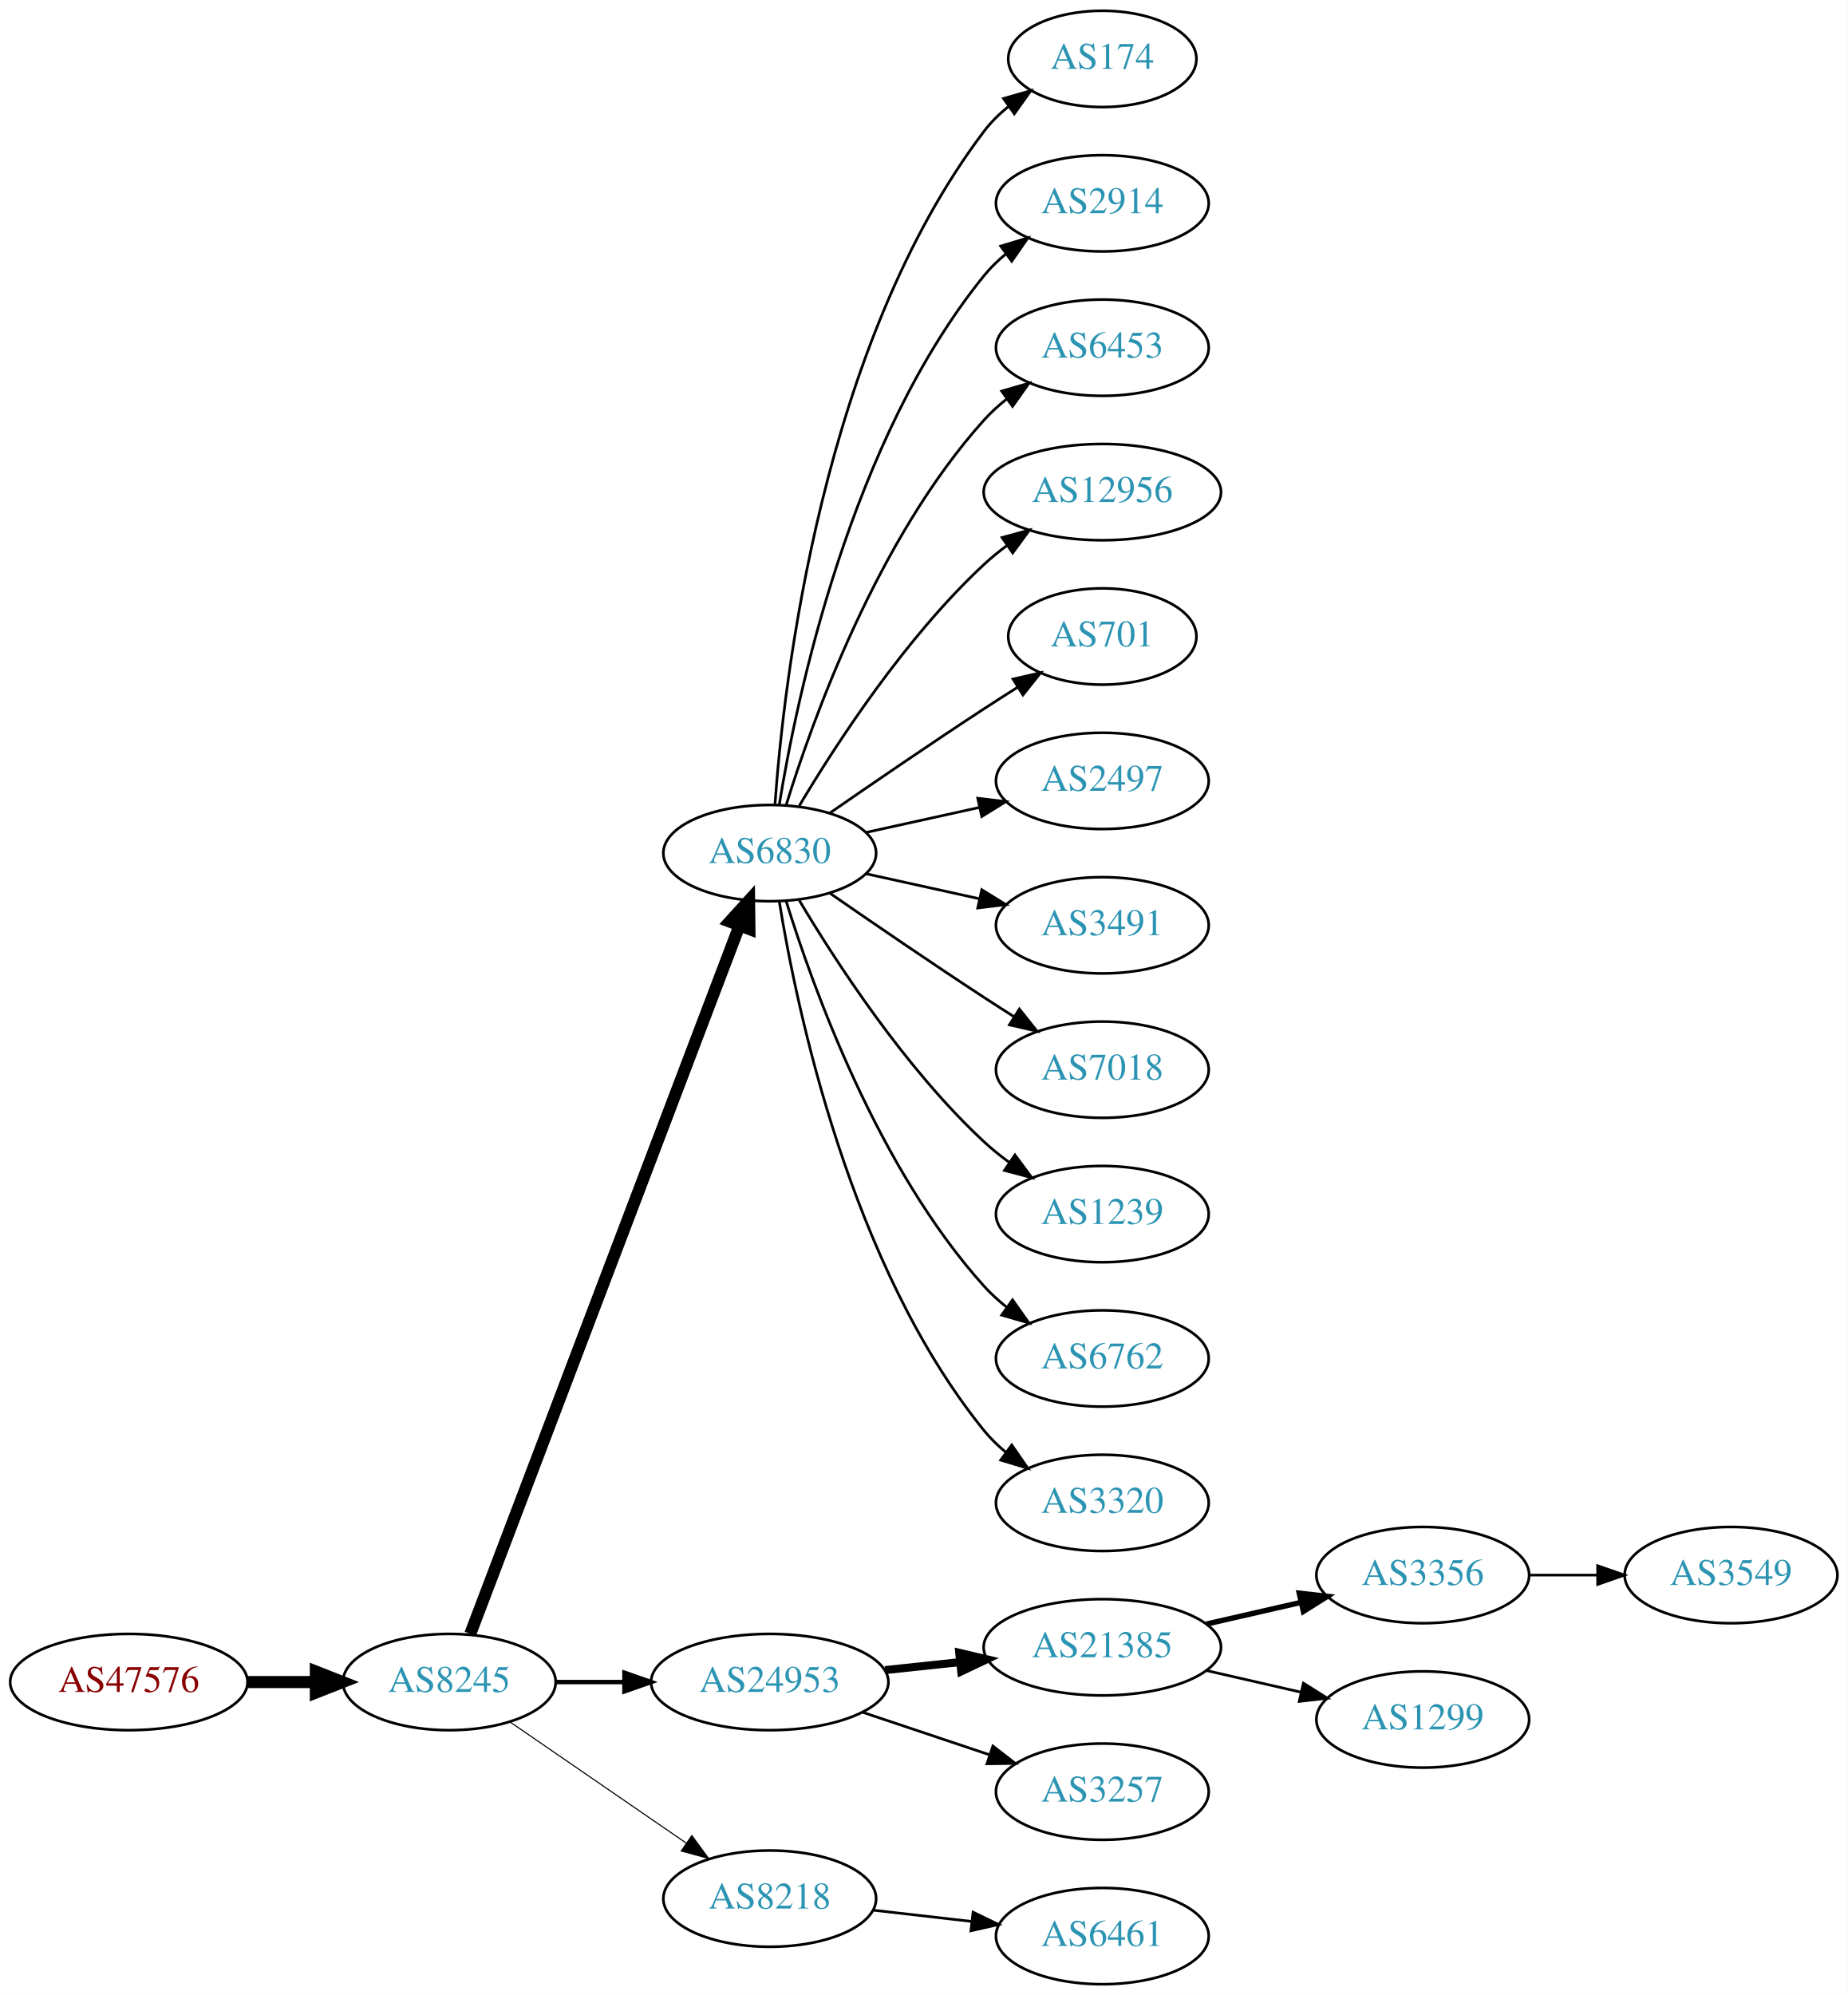
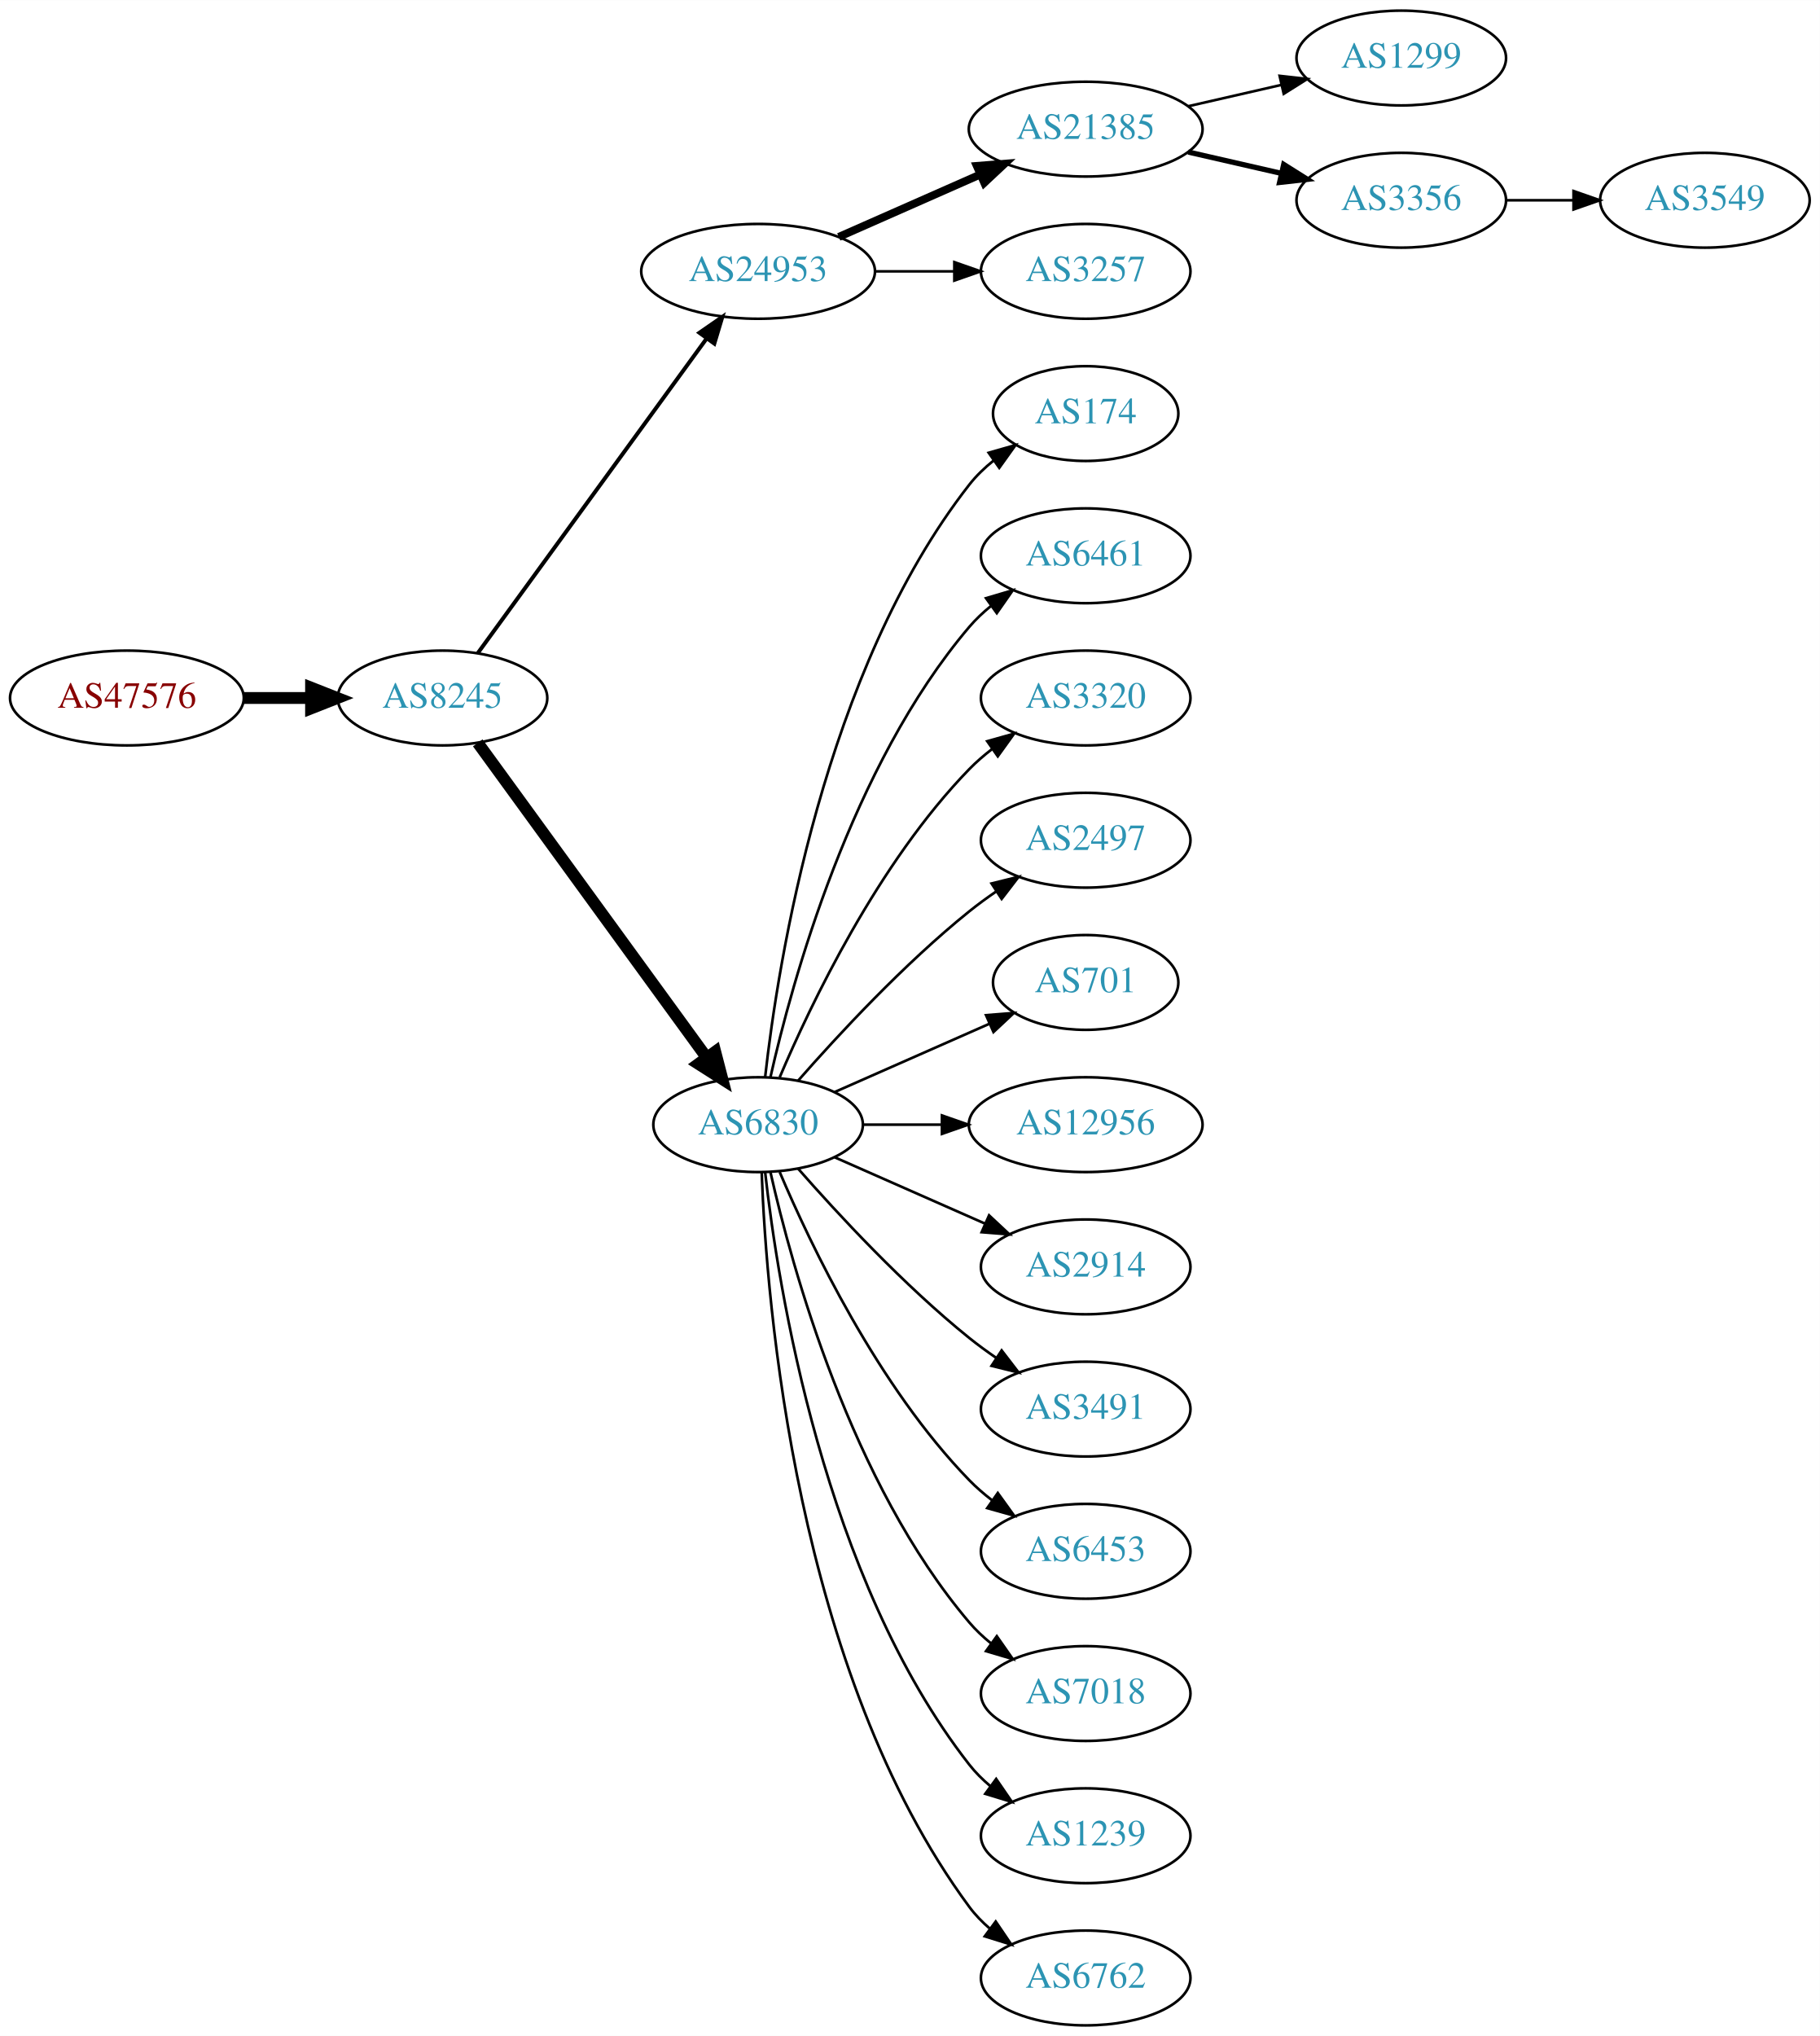
- <svg xmlns="http://www.w3.org/2000/svg" xmlns:xlink="http://www.w3.org/1999/xlink" width="691pt" height="746pt" viewBox="0.00 0.00 691.06 746.00">
-   <g id="graph0" class="graph" transform="scale(1 1) rotate(0) translate(4 742)">
-     <polygon fill="white" stroke="none" points="-4,4 -4,-742 687.055,-742 687.055,4 -4,4" />
+ <svg xmlns="http://www.w3.org/2000/svg" xmlns:xlink="http://www.w3.org/1999/xlink" width="691pt" height="773pt" viewBox="0.00 0.00 691.06 773.00">
+   <g id="graph0" class="graph" transform="scale(1 1) rotate(0) translate(4 769)">
+     <polygon fill="white" stroke="none" points="-4,4 -4,-769 687.055,-769 687.055,4 -4,4" />
    <g id="node1" class="node">
      <g id="a_node1">
        <a xlink:href="/asn/47576" xlink:title="AS47576 ~ NETZWARE-AS [AT]">
-           <ellipse fill="#ffffff" stroke="black" cx="44.196" cy="-113" rx="44.393" ry="18" />
-           <text text-anchor="middle" x="44.196" y="-109.3" font-family="Times,serif" font-size="14.00" fill="#880000">AS47576</text>
+           <ellipse fill="#ffffff" stroke="black" cx="44.196" cy="-504" rx="44.393" ry="18" />
+           <text text-anchor="middle" x="44.196" y="-500.3" font-family="Times,serif" font-size="14.00" fill="#880000">AS47576</text>
        </a>
      </g>
    </g>
    <g id="node2" class="node">
      <g id="a_node2">
        <a xlink:href="/asn/8245" xlink:title="AS8245 ~ Video-Broadcast GmbH [AT]">
-           <ellipse fill="#ffffff" stroke="black" cx="164.039" cy="-113" rx="39.794" ry="18" />
-           <text text-anchor="middle" x="164.039" y="-109.3" font-family="Times,serif" font-size="14.00" fill="#2c94b3">AS8245</text>
+           <ellipse fill="#ffffff" stroke="black" cx="164.039" cy="-504" rx="39.794" ry="18" />
+           <text text-anchor="middle" x="164.039" y="-500.3" font-family="Times,serif" font-size="14.00" fill="#2c94b3">AS8245</text>
        </a>
      </g>
    </g>
    <g id="edge1" class="edge">
-       <path fill="none" stroke="black" stroke-width="4.5" d="M88.407,-113C96.72,-113 105.482,-113 113.965,-113" />
-       <polygon fill="black" stroke="black" stroke-width="4.5" points="114.123,-116.938 124.123,-113 114.123,-109.063 114.123,-116.938" />
+       <path fill="none" stroke="black" stroke-width="4.5" d="M88.407,-504C96.72,-504 105.482,-504 113.965,-504" />
+       <polygon fill="black" stroke="black" stroke-width="4.5" points="114.123,-507.938 124.123,-504 114.123,-500.063 114.123,-507.938" />
    </g>
    <g id="node3" class="node">
      <g id="a_node3">
-         <a xlink:href="/asn/6830" xlink:title="AS6830 ~ LGI-UPC [AT]">
-           <ellipse fill="#ffffff" stroke="black" cx="283.881" cy="-423" rx="39.794" ry="18" />
-           <text text-anchor="middle" x="283.881" y="-419.3" font-family="Times,serif" font-size="14.00" fill="#2c94b3">AS6830</text>
+         <a xlink:href="/asn/24953" xlink:title="AS24953 ~ AS MACRO: AS-24953 (customers) [AT]">
+           <ellipse fill="#ffffff" stroke="black" cx="283.881" cy="-666" rx="44.393" ry="18" />
+           <text text-anchor="middle" x="283.881" y="-662.3" font-family="Times,serif" font-size="14.00" fill="#2c94b3">AS24953</text>
        </a>
      </g>
    </g>
    <g id="edge2" class="edge">
-       <path fill="none" stroke="black" stroke-width="4.5" d="M171.884,-131.007C191.66,-183.03 248.963,-333.773 272.55,-395.824" />
-       <polygon fill="black" stroke="black" stroke-width="4.5" points="268.93,-397.381 276.164,-405.33 276.291,-394.583 268.93,-397.381" />
+       <path fill="none" stroke="black" stroke-width="1.5" d="M177.427,-521.031C198.149,-549.517 239.952,-606.985 264.24,-640.374" />
+       <polygon fill="black" stroke="black" stroke-width="1.5" points="261.591,-642.682 270.304,-648.71 267.252,-638.564 261.591,-642.682" />
    </g>
    <g id="node4" class="node">
      <g id="a_node4">
-         <a xlink:href="/asn/24953" xlink:title="AS24953 ~ AS MACRO: AS-24953 (customers) [AT]">
-           <ellipse fill="#ffffff" stroke="black" cx="283.881" cy="-113" rx="44.393" ry="18" />
-           <text text-anchor="middle" x="283.881" y="-109.3" font-family="Times,serif" font-size="14.00" fill="#2c94b3">AS24953</text>
+         <a xlink:href="/asn/6830" xlink:title="AS6830 ~ LGI-UPC [AT]">
+           <ellipse fill="#ffffff" stroke="black" cx="283.881" cy="-342" rx="39.794" ry="18" />
+           <text text-anchor="middle" x="283.881" y="-338.3" font-family="Times,serif" font-size="14.00" fill="#2c94b3">AS6830</text>
        </a>
      </g>
    </g>
    <g id="edge3" class="edge">
-       <path fill="none" stroke="black" stroke-width="1.636" d="M203.951,-113C212.054,-113 220.729,-113 229.255,-113" />
-       <polygon fill="black" stroke="black" stroke-width="1.636" points="229.533,-116.5 239.533,-113 229.533,-109.5 229.533,-116.5" />
+       <path fill="none" stroke="black" stroke-width="4.5" d="M177.427,-486.969C198.149,-458.483 239.952,-401.015 264.24,-367.626" />
+       <polygon fill="black" stroke="black" stroke-width="4.5" points="267.606,-369.693 270.304,-359.29 261.237,-365.061 267.606,-369.693" />
    </g>
    <g id="node5" class="node">
      <g id="a_node5">
-         <a xlink:href="/asn/8218" xlink:title="AS8218 ~ legacy Neotelecoms [FR]">
-           <ellipse fill="#ffffff" stroke="black" cx="283.881" cy="-32" rx="39.794" ry="18" />
-           <text text-anchor="middle" x="283.881" y="-28.3" font-family="Times,serif" font-size="14.00" fill="#2c94b3">AS8218</text>
+         <a xlink:href="/asn/21385" xlink:title="AS21385 ~ Trusted Network GmbH [DE]">
+           <ellipse fill="#ffffff" stroke="black" cx="408.273" cy="-720" rx="44.393" ry="18" />
+           <text text-anchor="middle" x="408.273" y="-716.3" font-family="Times,serif" font-size="14.00" fill="#2c94b3">AS21385</text>
        </a>
      </g>
    </g>
    <g id="edge4" class="edge">
-       <path fill="none" stroke="black" stroke-width="0.409" d="M186.653,-98.143C205.141,-85.435 231.955,-67.004 252.585,-52.825" />
-       <polygon fill="black" stroke="black" stroke-width="0.409" points="254.747,-55.586 261.005,-47.037 250.781,-49.817 254.747,-55.586" />
+       <path fill="none" stroke="black" stroke-width="3" d="M314.509,-679.072C330.626,-686.183 350.766,-695.069 368.158,-702.742" />
+       <polygon fill="black" stroke="black" stroke-width="3" points="366.932,-706.027 377.494,-706.861 369.758,-699.622 366.932,-706.027" />
    </g>
    <g id="node6" class="node">
      <g id="a_node6">
-         <a xlink:href="/asn/174" xlink:title="AS174 ~ Cogent Communications [US]">
-           <ellipse fill="#ffffff" stroke="black" cx="408.273" cy="-720" rx="35.194" ry="18" />
-           <text text-anchor="middle" x="408.273" y="-716.3" font-family="Times,serif" font-size="14.00" fill="#2c94b3">AS174</text>
+         <a xlink:href="/asn/3257" xlink:title="AS3257 ~ GTT [DE]">
+           <ellipse fill="#ffffff" stroke="black" cx="408.273" cy="-666" rx="39.794" ry="18" />
+           <text text-anchor="middle" x="408.273" y="-662.3" font-family="Times,serif" font-size="14.00" fill="#2c94b3">AS3257</text>
        </a>
      </g>
    </g>
    <g id="edge5" class="edge">
-       <path fill="none" stroke="black" d="M285.83,-441.036C289.116,-487.457 303.426,-613.007 364.077,-693 366.662,-696.409 369.812,-699.494 373.222,-702.255" />
-       <polygon fill="black" stroke="black" points="371.32,-705.196 381.506,-708.112 375.361,-699.481 371.32,-705.196" />
-     </g>
-     <g id="node7" class="node">
-       <g id="a_node7">
-         <a xlink:href="/asn/2914" xlink:title="AS2914 ~ NTT America, Inc. [US]">
-           <ellipse fill="#ffffff" stroke="black" cx="408.273" cy="-666" rx="39.794" ry="18" />
-           <text text-anchor="middle" x="408.273" y="-662.3" font-family="Times,serif" font-size="14.00" fill="#2c94b3">AS2914</text>
-         </a>
-       </g>
-     </g>
-     <g id="edge6" class="edge">
-       <path fill="none" stroke="black" d="M287.462,-441.178C293.917,-480.997 313.988,-577.286 364.077,-639 366.446,-641.918 369.219,-644.612 372.196,-647.075" />
-       <polygon fill="black" stroke="black" points="370.271,-650.003 380.418,-653.052 374.387,-644.341 370.271,-650.003" />
-     </g>
-     <g id="node8" class="node">
-       <g id="a_node8">
-         <a xlink:href="/asn/6453" xlink:title="AS6453 ~ TATA COMMUNICATIONS (AMERICA) INC [US]">
-           <ellipse fill="#ffffff" stroke="black" cx="408.273" cy="-612" rx="39.794" ry="18" />
-           <text text-anchor="middle" x="408.273" y="-608.3" font-family="Times,serif" font-size="14.00" fill="#2c94b3">AS6453</text>
-         </a>
-       </g>
-     </g>
-     <g id="edge7" class="edge">
-       <path fill="none" stroke="black" d="M290.019,-440.94C299.922,-472.979 324.259,-540.812 364.077,-585 366.593,-587.792 369.465,-590.401 372.504,-592.812" />
-       <polygon fill="black" stroke="black" points="370.633,-595.776 380.812,-598.715 374.687,-590.07 370.633,-595.776" />
-     </g>
-     <g id="node9" class="node">
-       <g id="a_node9">
-         <a xlink:href="/asn/12956" xlink:title="AS12956 ~ TELXIUS [ES]">
-           <ellipse fill="#ffffff" stroke="black" cx="408.273" cy="-558" rx="44.393" ry="18" />
-           <text text-anchor="middle" x="408.273" y="-554.3" font-family="Times,serif" font-size="14.00" fill="#2c94b3">AS12956</text>
-         </a>
-       </g>
-     </g>
-     <g id="edge8" class="edge">
-       <path fill="none" stroke="black" d="M294.927,-440.671C308.498,-463.472 334.43,-503.472 364.077,-531 366.684,-533.42 369.537,-535.746 372.496,-537.948" />
-       <polygon fill="black" stroke="black" points="370.774,-541.012 380.996,-543.8 374.744,-535.246 370.774,-541.012" />
+       <path fill="none" stroke="black" d="M328.377,-666C338.066,-666 348.403,-666 358.295,-666" />
+       <polygon fill="black" stroke="black" points="358.398,-669.5 368.398,-666 358.398,-662.5 358.398,-669.5" />
    </g>
    <g id="node10" class="node">
      <g id="a_node10">
-         <a xlink:href="/asn/701" xlink:title="AS701 ~ UUNET [US]">
-           <ellipse fill="#ffffff" stroke="black" cx="408.273" cy="-504" rx="35.194" ry="18" />
-           <text text-anchor="middle" x="408.273" y="-500.3" font-family="Times,serif" font-size="14.00" fill="#2c94b3">AS701</text>
+         <a xlink:href="/asn/174" xlink:title="AS174 ~ Cogent Communications [US]">
+           <ellipse fill="#ffffff" stroke="black" cx="408.273" cy="-612" rx="35.194" ry="18" />
+           <text text-anchor="middle" x="408.273" y="-608.3" font-family="Times,serif" font-size="14.00" fill="#2c94b3">AS174</text>
        </a>
      </g>
    </g>
    <g id="edge9" class="edge">
-       <path fill="none" stroke="black" d="M306.238,-437.901C322.089,-448.877 344.292,-464.079 364.077,-477 368.122,-479.642 372.407,-482.385 376.647,-485.067" />
-       <polygon fill="black" stroke="black" points="374.861,-488.079 385.191,-490.432 378.584,-482.15 374.861,-488.079" />
+       <path fill="none" stroke="black" d="M286.56,-360.129C291.391,-403.368 308.732,-514.216 364.077,-585 366.712,-588.37 369.894,-591.431 373.322,-594.179" />
+       <polygon fill="black" stroke="black" points="371.432,-597.128 381.624,-600.02 375.46,-591.403 371.432,-597.128" />
    </g>
    <g id="node11" class="node">
      <g id="a_node11">
+         <a xlink:href="/asn/6461" xlink:title="AS6461 ~ Zayo Bandwidth [US]">
+           <ellipse fill="#ffffff" stroke="black" cx="408.273" cy="-558" rx="39.794" ry="18" />
+           <text text-anchor="middle" x="408.273" y="-554.3" font-family="Times,serif" font-size="14.00" fill="#2c94b3">AS6461</text>
+         </a>
+       </g>
+     </g>
+     <g id="edge10" class="edge">
+       <path fill="none" stroke="black" d="M288.575,-360.075C296.715,-396.148 319.148,-478.14 364.077,-531 366.511,-533.864 369.328,-536.521 372.333,-538.961" />
+       <polygon fill="black" stroke="black" points="370.432,-541.905 380.593,-544.906 374.521,-536.224 370.432,-541.905" />
+     </g>
+     <g id="node12" class="node">
+       <g id="a_node12">
+         <a xlink:href="/asn/3320" xlink:title="AS3320 ~ DTAG [DE]">
+           <ellipse fill="#ffffff" stroke="black" cx="408.273" cy="-504" rx="39.794" ry="18" />
+           <text text-anchor="middle" x="408.273" y="-500.3" font-family="Times,serif" font-size="14.00" fill="#2c94b3">AS3320</text>
+         </a>
+       </g>
+     </g>
+     <g id="edge11" class="edge">
+       <path fill="none" stroke="black" d="M292.072,-359.975C303.839,-387.682 329.413,-441.348 364.077,-477 366.697,-479.695 369.638,-482.239 372.721,-484.608" />
+       <polygon fill="black" stroke="black" points="370.887,-487.597 381.089,-490.455 374.896,-481.859 370.887,-487.597" />
+     </g>
+     <g id="node13" class="node">
+       <g id="a_node13">
        <a xlink:href="/asn/2497" xlink:title="AS2497 ~ Internet Initiative Japan Inc. [JP]">
          <ellipse fill="#ffffff" stroke="black" cx="408.273" cy="-450" rx="39.794" ry="18" />
          <text text-anchor="middle" x="408.273" y="-446.3" font-family="Times,serif" font-size="14.00" fill="#2c94b3">AS2497</text>
        </a>
      </g>
    </g>
-     <g id="edge10" class="edge">
-       <path fill="none" stroke="black" d="M319.954,-430.737C333.141,-433.646 348.321,-436.995 362.287,-440.076" />
-       <polygon fill="black" stroke="black" points="361.676,-443.525 372.196,-442.262 363.184,-436.69 361.676,-443.525" />
-     </g>
-     <g id="node12" class="node">
-       <g id="a_node12">
-         <a xlink:href="/asn/3491" xlink:title="AS3491 ~ PCCW Global, Inc. [US]">
-           <ellipse fill="#ffffff" stroke="black" cx="408.273" cy="-396" rx="39.794" ry="18" />
-           <text text-anchor="middle" x="408.273" y="-392.3" font-family="Times,serif" font-size="14.00" fill="#2c94b3">AS3491</text>
-         </a>
-       </g>
-     </g>
-     <g id="edge11" class="edge">
-       <path fill="none" stroke="black" d="M319.954,-415.263C333.141,-412.354 348.321,-409.005 362.287,-405.924" />
-       <polygon fill="black" stroke="black" points="363.184,-409.31 372.196,-403.738 361.676,-402.475 363.184,-409.31" />
-     </g>
-     <g id="node13" class="node">
-       <g id="a_node13">
-         <a xlink:href="/asn/7018" xlink:title="AS7018 ~ AT&amp;T Services, Inc. [US]">
-           <ellipse fill="#ffffff" stroke="black" cx="408.273" cy="-342" rx="39.794" ry="18" />
-           <text text-anchor="middle" x="408.273" y="-338.3" font-family="Times,serif" font-size="14.00" fill="#2c94b3">AS7018</text>
-         </a>
-       </g>
-     </g>
    <g id="edge12" class="edge">
-       <path fill="none" stroke="black" d="M306.238,-408.099C322.089,-397.123 344.292,-381.921 364.077,-369 367.659,-366.661 371.43,-364.241 375.19,-361.856" />
-       <polygon fill="black" stroke="black" points="377.252,-364.693 383.851,-356.404 373.523,-358.769 377.252,-364.693" />
+       <path fill="none" stroke="black" d="M299.033,-358.663C314.135,-375.894 339.256,-403.024 364.077,-423 367.333,-425.62 370.858,-428.192 374.442,-430.646" />
+       <polygon fill="black" stroke="black" points="372.53,-433.577 382.815,-436.121 376.361,-427.719 372.53,-433.577" />
    </g>
    <g id="node14" class="node">
      <g id="a_node14">
-         <a xlink:href="/asn/1239" xlink:title="AS1239 ~ Sprint [US]">
-           <ellipse fill="#ffffff" stroke="black" cx="408.273" cy="-288" rx="39.794" ry="18" />
-           <text text-anchor="middle" x="408.273" y="-284.3" font-family="Times,serif" font-size="14.00" fill="#2c94b3">AS1239</text>
+         <a xlink:href="/asn/701" xlink:title="AS701 ~ UUNET [US]">
+           <ellipse fill="#ffffff" stroke="black" cx="408.273" cy="-396" rx="35.194" ry="18" />
+           <text text-anchor="middle" x="408.273" y="-392.3" font-family="Times,serif" font-size="14.00" fill="#2c94b3">AS701</text>
        </a>
      </g>
    </g>
    <g id="edge13" class="edge">
-       <path fill="none" stroke="black" d="M294.927,-405.329C308.498,-382.528 334.43,-342.528 364.077,-315 366.984,-312.301 370.197,-309.72 373.521,-307.297" />
-       <polygon fill="black" stroke="black" points="375.58,-310.13 381.899,-301.625 371.656,-304.333 375.58,-310.13" />
+       <path fill="none" stroke="black" d="M312.96,-354.389C330.389,-362.078 352.946,-372.031 371.63,-380.274" />
+       <polygon fill="black" stroke="black" points="370.438,-383.573 381,-384.408 373.263,-377.169 370.438,-383.573" />
    </g>
    <g id="node15" class="node">
      <g id="a_node15">
-         <a xlink:href="/asn/6762" xlink:title="AS6762 ~ TELECOM ITALIA SPARKLE S.p.A. [IT]">
-           <ellipse fill="#ffffff" stroke="black" cx="408.273" cy="-234" rx="39.794" ry="18" />
-           <text text-anchor="middle" x="408.273" y="-230.3" font-family="Times,serif" font-size="14.00" fill="#2c94b3">AS6762</text>
+         <a xlink:href="/asn/12956" xlink:title="AS12956 ~ TELXIUS [ES]">
+           <ellipse fill="#ffffff" stroke="black" cx="408.273" cy="-342" rx="44.393" ry="18" />
+           <text text-anchor="middle" x="408.273" y="-338.3" font-family="Times,serif" font-size="14.00" fill="#2c94b3">AS12956</text>
        </a>
      </g>
    </g>
    <g id="edge14" class="edge">
-       <path fill="none" stroke="black" d="M290.019,-405.06C299.922,-373.021 324.259,-305.188 364.077,-261 366.593,-258.208 369.465,-255.599 372.504,-253.188" />
-       <polygon fill="black" stroke="black" points="374.687,-255.93 380.812,-247.285 370.633,-250.224 374.687,-255.93" />
+       <path fill="none" stroke="black" d="M323.607,-342C333.067,-342 343.359,-342 353.385,-342" />
+       <polygon fill="black" stroke="black" points="353.692,-345.5 363.692,-342 353.692,-338.5 353.692,-345.5" />
    </g>
    <g id="node16" class="node">
      <g id="a_node16">
-         <a xlink:href="/asn/3320" xlink:title="AS3320 ~ DTAG [DE]">
-           <ellipse fill="#ffffff" stroke="black" cx="408.273" cy="-180" rx="39.794" ry="18" />
-           <text text-anchor="middle" x="408.273" y="-176.3" font-family="Times,serif" font-size="14.00" fill="#2c94b3">AS3320</text>
+         <a xlink:href="/asn/2914" xlink:title="AS2914 ~ NTT America, Inc. [US]">
+           <ellipse fill="#ffffff" stroke="black" cx="408.273" cy="-288" rx="39.794" ry="18" />
+           <text text-anchor="middle" x="408.273" y="-284.3" font-family="Times,serif" font-size="14.00" fill="#2c94b3">AS2914</text>
        </a>
      </g>
    </g>
    <g id="edge15" class="edge">
-       <path fill="none" stroke="black" d="M287.462,-404.822C293.917,-365.003 313.988,-268.714 364.077,-207 366.446,-204.082 369.219,-201.388 372.196,-198.925" />
-       <polygon fill="black" stroke="black" points="374.387,-201.659 380.418,-192.948 370.271,-195.997 374.387,-201.659" />
+       <path fill="none" stroke="black" d="M312.96,-329.611C329.908,-322.134 351.706,-312.517 370.075,-304.412" />
+       <polygon fill="black" stroke="black" points="371.589,-307.57 379.325,-300.331 368.763,-301.166 371.589,-307.57" />
    </g>
    <g id="node17" class="node">
      <g id="a_node17">
-         <a xlink:href="/asn/21385" xlink:title="AS21385 ~ Trusted Network GmbH [DE]">
-           <ellipse fill="#ffffff" stroke="black" cx="408.273" cy="-126" rx="44.393" ry="18" />
-           <text text-anchor="middle" x="408.273" y="-122.3" font-family="Times,serif" font-size="14.00" fill="#2c94b3">AS21385</text>
+         <a xlink:href="/asn/3491" xlink:title="AS3491 ~ PCCW Global, Inc. [US]">
+           <ellipse fill="#ffffff" stroke="black" cx="408.273" cy="-234" rx="39.794" ry="18" />
+           <text text-anchor="middle" x="408.273" y="-230.3" font-family="Times,serif" font-size="14.00" fill="#2c94b3">AS3491</text>
        </a>
      </g>
    </g>
    <g id="edge16" class="edge">
-       <path fill="none" stroke="black" stroke-width="3" d="M327.002,-117.474C336.041,-118.434 345.696,-119.46 355.065,-120.455" />
-       <polygon fill="black" stroke="black" stroke-width="3" points="354.762,-123.942 365.075,-121.518 355.501,-116.981 354.762,-123.942" />
+       <path fill="none" stroke="black" d="M299.033,-325.337C314.135,-308.106 339.256,-280.976 364.077,-261 367.333,-258.38 370.858,-255.808 374.442,-253.354" />
+       <polygon fill="black" stroke="black" points="376.361,-256.281 382.815,-247.879 372.53,-250.423 376.361,-256.281" />
    </g>
    <g id="node18" class="node">
      <g id="a_node18">
-         <a xlink:href="/asn/3257" xlink:title="AS3257 ~ GTT [DE]">
-           <ellipse fill="#ffffff" stroke="black" cx="408.273" cy="-72" rx="39.794" ry="18" />
-           <text text-anchor="middle" x="408.273" y="-68.3" font-family="Times,serif" font-size="14.00" fill="#2c94b3">AS3257</text>
+         <a xlink:href="/asn/6453" xlink:title="AS6453 ~ TATA COMMUNICATIONS (AMERICA) INC [US]">
+           <ellipse fill="#ffffff" stroke="black" cx="408.273" cy="-180" rx="39.794" ry="18" />
+           <text text-anchor="middle" x="408.273" y="-176.3" font-family="Times,serif" font-size="14.00" fill="#2c94b3">AS6453</text>
        </a>
      </g>
    </g>
    <g id="edge17" class="edge">
-       <path fill="none" stroke="black" d="M318.649,-101.688C333.276,-96.788 350.539,-91.005 365.924,-85.852" />
-       <polygon fill="black" stroke="black" points="367.347,-89.066 375.717,-82.571 365.123,-82.429 367.347,-89.066" />
-     </g>
-     <g id="node22" class="node">
-       <g id="a_node22">
-         <a xlink:href="/asn/6461" xlink:title="AS6461 ~ Zayo Bandwidth [US]">
-           <ellipse fill="#ffffff" stroke="black" cx="408.273" cy="-18" rx="39.794" ry="18" />
-           <text text-anchor="middle" x="408.273" y="-14.3" font-family="Times,serif" font-size="14.00" fill="#2c94b3">AS6461</text>
-         </a>
-       </g>
-     </g>
-     <g id="edge21" class="edge">
-       <path fill="none" stroke="black" d="M322.602,-27.685C334.235,-26.355 347.202,-24.871 359.423,-23.474" />
-       <polygon fill="black" stroke="black" points="359.929,-26.938 369.467,-22.325 359.134,-19.984 359.929,-26.938" />
+       <path fill="none" stroke="black" d="M292.072,-324.025C303.839,-296.318 329.413,-242.652 364.077,-207 366.697,-204.305 369.638,-201.761 372.721,-199.392" />
+       <polygon fill="black" stroke="black" points="374.896,-202.141 381.089,-193.545 370.887,-196.403 374.896,-202.141" />
    </g>
    <g id="node19" class="node">
      <g id="a_node19">
-         <a xlink:href="/asn/3356" xlink:title="AS3356 ~ Level 3 Parent, LLC [US]">
-           <ellipse fill="#ffffff" stroke="black" cx="528.116" cy="-153" rx="39.794" ry="18" />
-           <text text-anchor="middle" x="528.116" y="-149.3" font-family="Times,serif" font-size="14.00" fill="#2c94b3">AS3356</text>
+         <a xlink:href="/asn/7018" xlink:title="AS7018 ~ AT&amp;T Services, Inc. [US]">
+           <ellipse fill="#ffffff" stroke="black" cx="408.273" cy="-126" rx="39.794" ry="18" />
+           <text text-anchor="middle" x="408.273" y="-122.3" font-family="Times,serif" font-size="14.00" fill="#2c94b3">AS7018</text>
        </a>
      </g>
    </g>
    <g id="edge18" class="edge">
-       <path fill="none" stroke="black" stroke-width="2" d="M447.208,-134.692C458.449,-137.267 470.861,-140.111 482.485,-142.774" />
-       <polygon fill="black" stroke="black" stroke-width="2" points="481.917,-146.235 492.446,-145.057 483.481,-139.412 481.917,-146.235" />
+       <path fill="none" stroke="black" d="M288.575,-323.925C296.715,-287.852 319.148,-205.86 364.077,-153 366.511,-150.136 369.328,-147.479 372.333,-145.039" />
+       <polygon fill="black" stroke="black" points="374.521,-147.776 380.593,-139.094 370.432,-142.095 374.521,-147.776" />
    </g>
    <g id="node20" class="node">
      <g id="a_node20">
-         <a xlink:href="/asn/1299" xlink:title="AS1299 ~ Telia Carrier [EU]">
-           <ellipse fill="#ffffff" stroke="black" cx="528.116" cy="-99" rx="39.794" ry="18" />
-           <text text-anchor="middle" x="528.116" y="-95.3" font-family="Times,serif" font-size="14.00" fill="#2c94b3">AS1299</text>
+         <a xlink:href="/asn/1239" xlink:title="AS1239 ~ Sprint [US]">
+           <ellipse fill="#ffffff" stroke="black" cx="408.273" cy="-72" rx="39.794" ry="18" />
+           <text text-anchor="middle" x="408.273" y="-68.3" font-family="Times,serif" font-size="14.00" fill="#2c94b3">AS1239</text>
        </a>
      </g>
    </g>
    <g id="edge19" class="edge">
-       <path fill="none" stroke="black" d="M447.208,-117.308C458.449,-114.733 470.861,-111.889 482.485,-109.226" />
-       <polygon fill="black" stroke="black" points="483.481,-112.588 492.446,-106.943 481.917,-105.765 483.481,-112.588" />
+       <path fill="none" stroke="black" d="M286.56,-323.871C291.391,-280.632 308.732,-169.784 364.077,-99 366.392,-96.039 369.129,-93.317 372.084,-90.836" />
+       <polygon fill="black" stroke="black" points="374.278,-93.568 380.275,-84.835 370.14,-87.922 374.278,-93.568" />
    </g>
    <g id="node21" class="node">
      <g id="a_node21">
+         <a xlink:href="/asn/6762" xlink:title="AS6762 ~ TELECOM ITALIA SPARKLE S.p.A. [IT]">
+           <ellipse fill="#ffffff" stroke="black" cx="408.273" cy="-18" rx="39.794" ry="18" />
+           <text text-anchor="middle" x="408.273" y="-14.3" font-family="Times,serif" font-size="14.00" fill="#2c94b3">AS6762</text>
+         </a>
+       </g>
+     </g>
+     <g id="edge20" class="edge">
+       <path fill="none" stroke="black" d="M285.233,-324.007C287.059,-274.543 298.113,-134.27 364.077,-45 366.311,-41.977 368.994,-39.214 371.914,-36.707" />
+       <polygon fill="black" stroke="black" points="374.109,-39.437 380.058,-30.669 369.94,-33.814 374.109,-39.437" />
+     </g>
+     <g id="node7" class="node">
+       <g id="a_node7">
+         <a xlink:href="/asn/1299" xlink:title="AS1299 ~ Telia Carrier [EU]">
+           <ellipse fill="#ffffff" stroke="black" cx="528.116" cy="-747" rx="39.794" ry="18" />
+           <text text-anchor="middle" x="528.116" y="-743.3" font-family="Times,serif" font-size="14.00" fill="#2c94b3">AS1299</text>
+         </a>
+       </g>
+     </g>
+     <g id="edge6" class="edge">
+       <path fill="none" stroke="black" d="M447.208,-728.692C458.449,-731.267 470.861,-734.111 482.485,-736.774" />
+       <polygon fill="black" stroke="black" points="481.917,-740.235 492.446,-739.057 483.481,-733.412 481.917,-740.235" />
+     </g>
+     <g id="node8" class="node">
+       <g id="a_node8">
+         <a xlink:href="/asn/3356" xlink:title="AS3356 ~ Level 3 Parent, LLC [US]">
+           <ellipse fill="#ffffff" stroke="black" cx="528.116" cy="-693" rx="39.794" ry="18" />
+           <text text-anchor="middle" x="528.116" y="-689.3" font-family="Times,serif" font-size="14.00" fill="#2c94b3">AS3356</text>
+         </a>
+       </g>
+     </g>
+     <g id="edge7" class="edge">
+       <path fill="none" stroke="black" stroke-width="2" d="M447.208,-711.308C458.449,-708.733 470.861,-705.889 482.485,-703.226" />
+       <polygon fill="black" stroke="black" stroke-width="2" points="483.481,-706.588 492.446,-700.943 481.917,-699.765 483.481,-706.588" />
+     </g>
+     <g id="node9" class="node">
+       <g id="a_node9">
        <a xlink:href="/asn/3549" xlink:title="AS3549 ~ Level 3 Parent, LLC [US]">
-           <ellipse fill="#ffffff" stroke="black" cx="643.409" cy="-153" rx="39.794" ry="18" />
-           <text text-anchor="middle" x="643.409" y="-149.3" font-family="Times,serif" font-size="14.00" fill="#2c94b3">AS3549</text>
-         </a>
-       </g>
-     </g>
-     <g id="edge20" class="edge">
-       <path fill="none" stroke="black" d="M567.788,-153C575.991,-153 584.755,-153 593.287,-153" />
-       <polygon fill="black" stroke="black" points="593.526,-156.5 603.526,-153 593.526,-149.5 593.526,-156.5" />
+           <ellipse fill="#ffffff" stroke="black" cx="643.409" cy="-693" rx="39.794" ry="18" />
+           <text text-anchor="middle" x="643.409" y="-689.3" font-family="Times,serif" font-size="14.00" fill="#2c94b3">AS3549</text>
+         </a>
+       </g>
+     </g>
+     <g id="edge8" class="edge">
+       <path fill="none" stroke="black" d="M567.788,-693C575.991,-693 584.755,-693 593.287,-693" />
+       <polygon fill="black" stroke="black" points="593.526,-696.5 603.526,-693 593.526,-689.5 593.526,-696.5" />
    </g>
  </g>
</svg>
